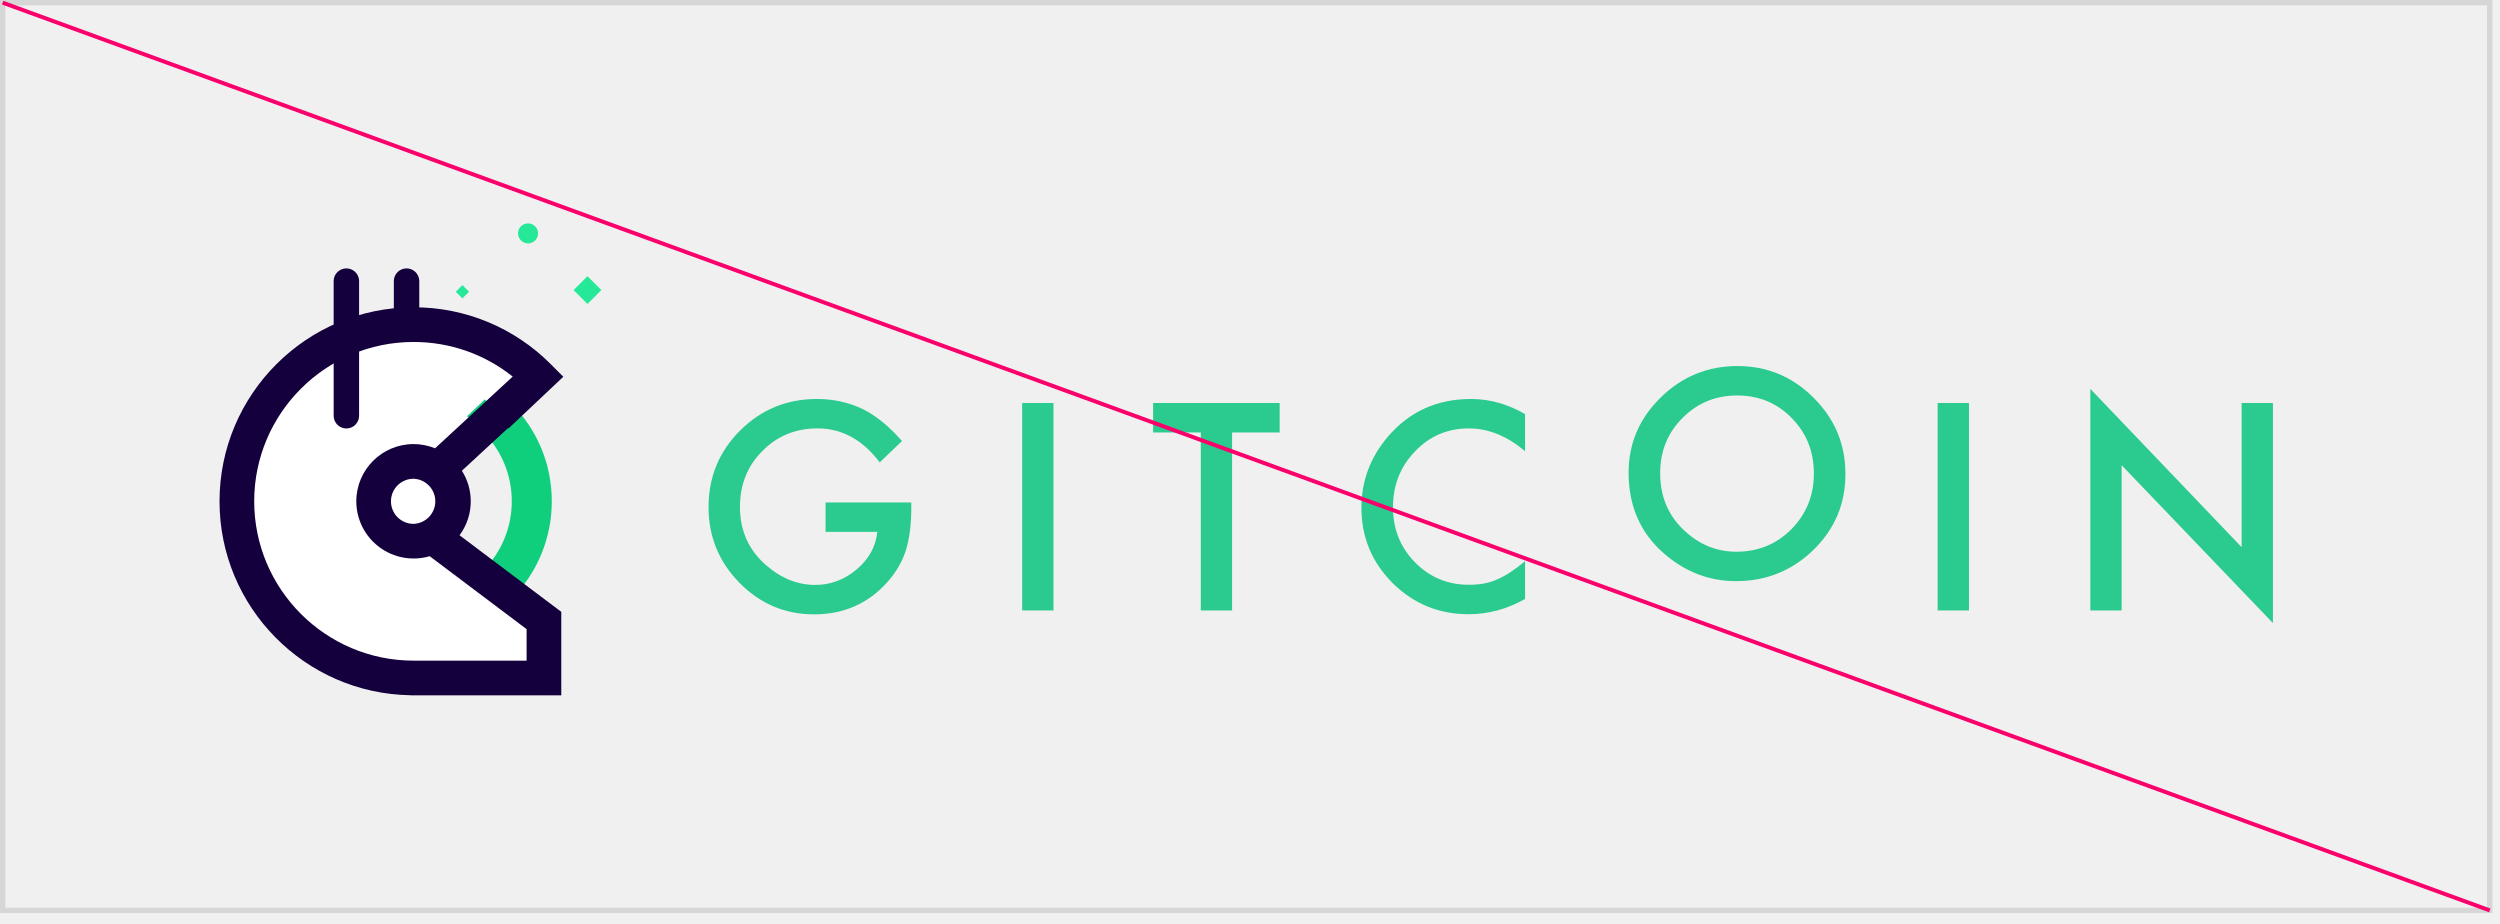
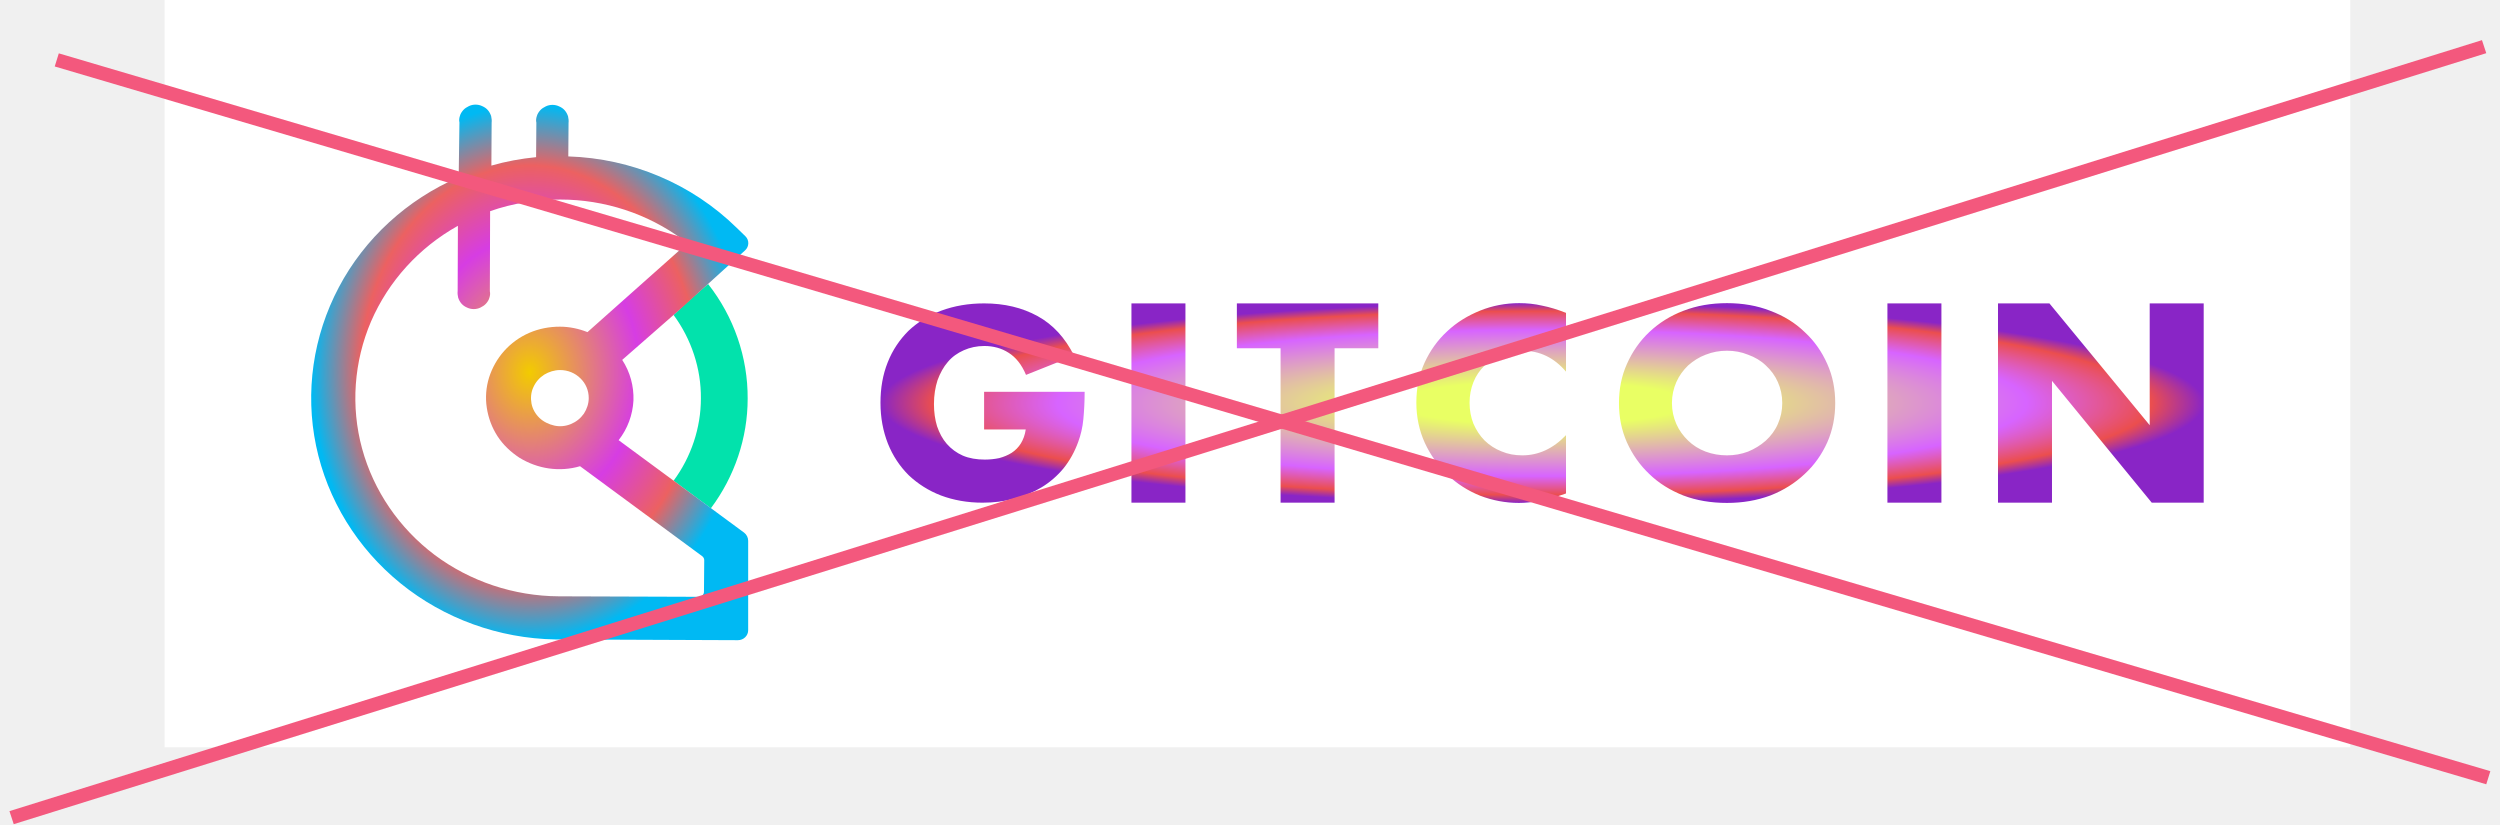
- <svg xmlns="http://www.w3.org/2000/svg" clip-rule="evenodd" fill-rule="evenodd" stroke-linejoin="round" stroke-miterlimit="1.414" viewBox="0 0 184 68">
-   <path d="m183.247 67.006v-.196h-182.854v-66.417h182.658v66.613h.196v-.196.196h.196v-67.006h-183.443v67.202h183.443v-.196z" fill="#d6d6d6" fill-rule="nonzero" />
-   <path d="m60.761 36.979h6.309v.504c0 1.147-.135 2.163-.406 3.046-.263.817-.708 1.582-1.335 2.294-1.417 1.595-3.22 2.393-5.408 2.393-2.136 0-3.966-.771-5.489-2.314-1.522-1.549-2.283-3.408-2.283-5.577 0-2.215.774-4.094 2.323-5.637 1.549-1.548 3.435-2.323 5.656-2.323 1.193 0 2.307.243 3.342.728.989.486 1.961 1.275 2.918 2.367l-1.642 1.572c-1.253-1.668-2.778-2.502-4.578-2.502-1.615 0-2.97.557-4.064 1.672-1.094 1.094-1.642 2.465-1.642 4.113 0 1.701.61 3.102 1.83 4.203 1.14 1.022 2.376 1.532 3.708 1.532 1.134 0 2.152-.381 3.055-1.144.903-.769 1.408-1.689 1.513-2.761h-3.807z" fill="#2bca8e" fill-rule="nonzero" />
-   <path d="m75.232 29.661h2.304v15.268h-2.304z" fill="#2bca8e" />
-   <path d="m90.683 31.827v13.102h-2.304v-13.102h-3.51v-2.166h9.314v2.166zm21.561-1.35v2.725c-1.332-1.115-2.709-1.672-4.133-1.672-1.57 0-2.891.564-3.965 1.692-1.082 1.12-1.622 2.491-1.622 4.113 0 1.602.54 2.953 1.622 4.054 1.08 1.101 2.406 1.651 3.974 1.651.811 0 1.5-.131 2.067-.396.317-.131.644-.309.984-.533s.698-.494 1.073-.811v2.783c-1.318.749-2.703 1.123-4.153 1.123-2.182 0-4.045-.761-5.587-2.284-1.536-1.536-2.304-3.388-2.304-5.557 0-1.945.643-3.679 1.928-5.202 1.582-1.865 3.629-2.798 6.141-2.798 1.371 0 2.696.371 3.975 1.112m7.621 4.316c0-2.149.788-3.995 2.363-5.538 1.569-1.542 3.454-2.314 5.657-2.314 2.175 0 4.041.779 5.596 2.334 1.563 1.556 2.343 3.425 2.343 5.607 0 2.195-.784 4.057-2.353 5.587-1.575 1.536-3.477 2.303-5.705 2.303-1.971 0-3.741-.681-5.31-2.046-1.728-1.51-2.591-3.487-2.591-5.933m2.324.025c0 1.686.566 3.072 1.701 4.159 1.127 1.087 2.429 1.63 3.906 1.63 1.601 0 2.953-.553 4.053-1.66 1.101-1.119 1.652-2.483 1.652-4.09 0-1.627-.544-2.99-1.632-4.09-1.081-1.107-2.419-1.66-4.014-1.66-1.589 0-2.93.553-4.025 1.66-1.094 1.093-1.641 2.443-1.641 4.051" fill="#2bca8e" fill-rule="nonzero" />
-   <path d="m142.611 29.661h2.304v15.268h-2.304z" fill="#2bca8e" />
-   <g fill-rule="nonzero">
-     <path d="m153.849 44.929v-16.306l11.135 11.649v-10.611h2.303v16.197l-11.134-11.618v10.689z" fill="#2bca8e" />
-     <path d="m29.922 28.96a.936.936 0 0 1 -.936-.936v-7.376a.937.937 0 0 1 1.872 0v7.376a.936.936 0 0 1 -.936.936" fill="#14003d" />
-     <path d="m31.424 28.96h-2.893a.937.937 0 0 1 0-1.872h2.893a.936.936 0 1 1 0 1.872" fill="#14003d" />
-     <path d="m36.555 30.6 3.075-2.898a12.964 12.964 0 0 0 -9.195-3.809c-7.18 0-13.002 5.822-13.002 13.003 0 7.182 5.822 13.003 13.002 13.003 2.677 0 5.032.977 7.099-.41l2.574.357-.074-4.178-7.369-5.836 1.584-7.462z" fill="#fff" />
-     <path d="m37.603 43.84-1.833-1.775a7.39 7.39 0 0 0 2.093-5.169 7.369 7.369 0 0 0 -2.253-5.327l-.956-.929 1.025-.968.874.926.835-.86a9.898 9.898 0 0 1 3.027 7.158 9.93 9.93 0 0 1 -2.812 6.944" fill="#0fcf7d" />
-     <path d="m37.603 43.84.136-.141-1.833-1.776-.136.142.141.136a7.592 7.592 0 0 0 2.148-5.305 7.568 7.568 0 0 0 -2.312-5.469l-.81-.785.734-.693.879.932.979-1.006-.141-.137-.137.141a9.701 9.701 0 0 1 2.968 7.017 9.735 9.735 0 0 1 -2.757 6.807l.141.137.136-.141-.136.141.141.136a10.126 10.126 0 0 0 2.867-7.08c0-2.772-1.097-5.368-3.086-7.299l-.141-.136-.829.853-.868-.919-1.316 1.242 1.102 1.072a7.166 7.166 0 0 1 2.193 5.187c0 1.89-.723 3.674-2.037 5.032l-.137.141 2.115 2.048.137-.141z" fill="#0fcf7d" />
-     <path d="m27.499 36.896a2.936 2.936 0 1 1 5.872 0 2.936 2.936 0 0 1 -5.872 0" fill="#fff" />
-     <path d="m31.821 39.485 5.333 4.014 2.88 2.169v5.506l-5.785-.278" fill="#fff" />
-     <path d="m34.647 36.896c0-.827-.24-1.598-.653-2.249l3.407-3.149.029.031 4.031-3.8-.929-.929a14.185 14.185 0 0 0 -10.097-4.183c-7.873 0-14.278 6.406-14.278 14.279 0 7.796 6.28 14.148 14.047 14.273v.006h11.106v-6.144l-7.487-5.636a4.184 4.184 0 0 0 .824-2.499m-4.212 1.66a1.66 1.66 0 0 1 0-3.32 1.661 1.661 0 0 1 0 3.32m8.323 10.067h-8.323c-6.466 0-11.726-5.261-11.726-11.727s5.26-11.727 11.726-11.727c2.685 0 5.231.897 7.299 2.547l-5.713 5.279a4.186 4.186 0 0 0 -1.586-.311 4.217 4.217 0 0 0 -4.211 4.212 4.216 4.216 0 0 0 5.402 4.04l7.132 5.369z" fill="#14003d" />
-   </g>
-   <path d="m42.215 21.351 1.023-1.023 1.023 1.023-1.023 1.023zm-8.181.61-.49-.489.489-.49.49.489z" fill="#26e899" />
-   <path d="m39.602 17.178a.737.737 0 1 0 -1.475-.001.737.737 0 0 0 1.475.001" fill="#26e899" fill-rule="nonzero" />
-   <path d="m25.493 31.536a.936.936 0 0 1 -.936-.936v-9.952a.937.937 0 0 1 1.872 0v9.952a.936.936 0 0 1 -.936.936" fill="#14003d" fill-rule="nonzero" />
-   <path d="m.146.335 183.05 66.81.101-.277-183.05-66.809" fill="#fa006b" fill-rule="nonzero" />
+ <svg xmlns="http://www.w3.org/2000/svg" width="182" height="60" viewBox="0 0 182 60" fill="none">
+   <rect width="159.116" height="54.403" transform="translate(11.9834)" fill="white" />
+   <path d="M71.643 28.525H78.962C78.962 29.25 78.924 29.922 78.868 30.52C78.812 31.118 78.681 31.662 78.494 32.17C78.232 32.895 77.876 33.53 77.427 34.092C76.978 34.636 76.435 35.108 75.836 35.471C75.237 35.833 74.563 36.123 73.833 36.305C73.103 36.504 72.335 36.595 71.53 36.595C70.426 36.595 69.415 36.413 68.498 36.069C67.599 35.724 66.813 35.217 66.158 34.6C65.503 33.947 64.997 33.186 64.641 32.297C64.286 31.39 64.099 30.411 64.099 29.323C64.099 28.253 64.267 27.274 64.623 26.385C64.978 25.479 65.503 24.717 66.139 24.082C66.813 23.448 67.599 22.958 68.535 22.613C69.471 22.269 70.501 22.087 71.643 22.087C73.121 22.087 74.413 22.396 75.536 23.012C76.659 23.629 77.539 24.59 78.194 25.896L74.694 27.292C74.376 26.53 73.945 26.005 73.421 25.678C72.915 25.352 72.317 25.188 71.661 25.188C71.118 25.188 70.613 25.297 70.164 25.497C69.715 25.696 69.321 25.968 69.003 26.349C68.685 26.712 68.442 27.165 68.254 27.673C68.086 28.199 67.992 28.779 67.992 29.414C67.992 29.994 68.067 30.538 68.217 31.028C68.385 31.517 68.61 31.953 68.928 32.315C69.246 32.678 69.64 32.968 70.089 33.167C70.557 33.367 71.1 33.458 71.699 33.458C72.054 33.458 72.41 33.421 72.747 33.349C73.084 33.258 73.383 33.131 73.646 32.968C73.926 32.787 74.151 32.551 74.32 32.279C74.488 32.007 74.619 31.662 74.675 31.263H71.643V28.525ZM97.157 25.352V36.595H93.226V25.352H90.044V22.087H100.34V25.352H97.157ZM114.005 27.056C113.144 26.041 112.096 25.533 110.841 25.533C110.28 25.533 109.774 25.624 109.288 25.823C108.82 26.023 108.426 26.295 108.071 26.621C107.734 26.947 107.453 27.346 107.266 27.818C107.079 28.289 106.985 28.779 106.985 29.323C106.985 29.867 107.079 30.375 107.266 30.846C107.472 31.318 107.734 31.717 108.071 32.061C108.426 32.406 108.838 32.678 109.306 32.859C109.774 33.059 110.28 33.149 110.823 33.149C112.002 33.149 113.069 32.66 114.005 31.68V35.924L113.631 36.051C113.069 36.25 112.545 36.377 112.039 36.468C111.553 36.559 111.066 36.613 110.579 36.613C109.606 36.613 108.651 36.432 107.753 36.087C106.854 35.724 106.068 35.217 105.375 34.564C104.701 33.911 104.14 33.131 103.728 32.243C103.316 31.336 103.11 30.357 103.11 29.305C103.11 28.253 103.316 27.274 103.709 26.403C104.121 25.515 104.664 24.753 105.356 24.119C106.049 23.466 106.854 22.976 107.753 22.613C108.651 22.251 109.606 22.069 110.598 22.069C111.16 22.069 111.721 22.124 112.264 22.251C112.826 22.36 113.406 22.541 114.005 22.777V27.056ZM121.717 29.341C121.717 29.885 121.83 30.393 122.036 30.864C122.242 31.336 122.541 31.735 122.897 32.079C123.252 32.424 123.683 32.696 124.17 32.877C124.656 33.059 125.18 33.149 125.723 33.149C126.266 33.149 126.772 33.059 127.258 32.877C127.745 32.678 128.176 32.406 128.55 32.079C128.924 31.735 129.224 31.336 129.43 30.864C129.636 30.393 129.748 29.903 129.748 29.341C129.748 28.779 129.636 28.289 129.43 27.818C129.224 27.346 128.924 26.947 128.55 26.603C128.194 26.258 127.764 26.005 127.258 25.823C126.772 25.624 126.266 25.533 125.723 25.533C125.18 25.533 124.675 25.624 124.17 25.823C123.683 26.005 123.271 26.276 122.897 26.603C122.541 26.947 122.242 27.346 122.036 27.818C121.83 28.289 121.717 28.797 121.717 29.341ZM117.861 29.341C117.861 28.326 118.048 27.364 118.441 26.494C118.835 25.605 119.377 24.826 120.07 24.173C120.763 23.52 121.586 22.994 122.541 22.631C123.514 22.251 124.581 22.069 125.723 22.069C126.865 22.069 127.932 22.251 128.887 22.631C129.86 22.994 130.684 23.502 131.377 24.173C132.088 24.826 132.631 25.605 133.024 26.494C133.417 27.364 133.604 28.326 133.604 29.341C133.604 30.357 133.417 31.318 133.024 32.206C132.631 33.077 132.088 33.857 131.377 34.509C130.684 35.162 129.86 35.688 128.887 36.069C127.914 36.432 126.865 36.613 125.723 36.613C124.563 36.613 123.496 36.432 122.541 36.069C121.586 35.688 120.763 35.18 120.07 34.509C119.377 33.857 118.835 33.077 118.441 32.206C118.048 31.318 117.861 30.375 117.861 29.341ZM141.335 22.087V36.595H137.404V22.087H141.335ZM86.3 22.087V36.595H82.369V22.087H86.3ZM145.454 36.595V22.087H149.198L156.498 30.955V22.087H160.429V36.595H156.648L149.385 27.727V36.595H145.454Z" fill="url(#paint0_radial)" />
+   <path fill-rule="evenodd" clip-rule="evenodd" d="M49.036 22.928C50.338 24.697 51.045 26.843 51.026 29.009C51.026 31.137 50.319 33.266 49.036 34.998L51.752 37.001C53.481 34.692 54.43 31.877 54.43 29.026C54.449 26.014 53.426 23.055 51.547 20.673L49.989 22.033L49.036 22.928Z" fill="#02E2AC" />
+   <path fill-rule="evenodd" clip-rule="evenodd" d="M54.17 38.775L45.036 32.045C45.687 31.215 46.059 30.205 46.115 29.159C46.152 28.112 45.873 27.084 45.297 26.2L49.668 22.375L54.244 18.225C54.542 17.954 54.56 17.485 54.263 17.197L53.63 16.583C50.375 13.39 45.985 11.532 41.372 11.387L41.39 8.952C41.409 8.789 41.39 8.627 41.353 8.464C41.297 8.302 41.223 8.158 41.111 8.031C41 7.905 40.87 7.815 40.702 7.743C40.553 7.671 40.386 7.635 40.218 7.635C40.051 7.635 39.884 7.671 39.735 7.743C39.586 7.815 39.437 7.905 39.326 8.031C39.214 8.158 39.121 8.302 39.084 8.446C39.028 8.609 39.009 8.771 39.047 8.934L39.028 11.441C37.931 11.55 36.833 11.748 35.773 12.055L35.791 8.934C35.81 8.771 35.791 8.609 35.754 8.446C35.698 8.284 35.624 8.14 35.512 8.013C35.401 7.887 35.27 7.797 35.103 7.725C34.954 7.653 34.787 7.616 34.62 7.616C34.452 7.616 34.285 7.653 34.136 7.725C33.987 7.797 33.838 7.887 33.727 8.013C33.615 8.14 33.522 8.284 33.485 8.428C33.429 8.591 33.41 8.753 33.448 8.915L33.392 12.903C29.634 14.527 26.547 17.359 24.668 20.913C22.789 24.468 22.194 28.545 23.012 32.46C23.831 36.375 26.007 39.912 29.169 42.474C32.331 45.035 36.312 46.479 40.423 46.551L53.723 46.605C54.132 46.605 54.467 46.28 54.467 45.883V39.37C54.467 39.136 54.356 38.919 54.17 38.775ZM40.684 43.412C37.41 43.394 34.229 42.329 31.643 40.399C29.058 38.45 27.198 35.726 26.36 32.659C25.523 29.592 25.765 26.326 27.012 23.403C28.276 20.48 30.49 18.027 33.336 16.439L33.317 21.184C33.299 21.346 33.317 21.509 33.355 21.671C33.41 21.834 33.485 21.978 33.596 22.104C33.708 22.23 33.838 22.321 34.006 22.393C34.154 22.465 34.322 22.501 34.489 22.501C34.657 22.501 34.824 22.465 34.973 22.393C35.122 22.321 35.27 22.23 35.382 22.104C35.494 21.978 35.587 21.834 35.624 21.689C35.68 21.527 35.698 21.364 35.661 21.202L35.68 15.374C37.317 14.797 39.047 14.527 40.795 14.527C44.013 14.527 47.138 15.555 49.687 17.431C49.873 17.576 49.891 17.828 49.724 17.991L42.767 24.179C42.135 23.926 41.446 23.782 40.758 23.782C39.995 23.782 39.233 23.926 38.526 24.233C37.819 24.54 37.205 24.991 36.703 25.55C36.201 26.11 35.829 26.777 35.605 27.481C35.382 28.202 35.326 28.942 35.438 29.682C35.55 30.422 35.81 31.125 36.219 31.757C36.628 32.388 37.187 32.911 37.819 33.326C38.47 33.723 39.195 33.994 39.958 34.102C40.721 34.21 41.502 34.156 42.227 33.94L51.119 40.489C51.212 40.561 51.268 40.669 51.268 40.778L51.249 43.087C51.249 43.285 51.082 43.448 50.877 43.448L40.684 43.412ZM42.86 28.978C42.86 29.375 42.73 29.772 42.507 30.115C42.265 30.458 41.949 30.71 41.558 30.872C41.167 31.035 40.739 31.071 40.349 30.981C39.958 30.891 39.568 30.71 39.27 30.422C38.972 30.133 38.768 29.772 38.693 29.375C38.619 28.978 38.656 28.563 38.823 28.202C38.991 27.823 39.251 27.517 39.605 27.282C39.958 27.066 40.367 26.939 40.777 26.939C41.335 26.939 41.874 27.156 42.265 27.553C42.637 27.914 42.86 28.419 42.86 28.978Z" fill="url(#paint1_radial)" />
+   <line y1="-0.5" x2="188.548" y2="-0.5" transform="matrix(0.954663 -0.29769 0.312773 0.949828 1 60)" stroke="#F3587D" />
+   <line y1="-0.5" x2="184.569" y2="-0.5" transform="matrix(0.95908 0.283135 -0.297624 0.954683 3.9834 4.83862)" stroke="#F3587D" />
+   <defs>
+     <radialGradient id="paint0_radial" cx="0" cy="0" r="1" gradientUnits="userSpaceOnUse" gradientTransform="translate(112.264 29.3412) rotate(90) scale(7.27183 48.1654)">
+       <stop offset="0.217" stop-color="#E9FF64" />
+       <stop offset="0.732" stop-color="#D764FF" />
+       <stop offset="0.92" stop-color="#EB4E4E" />
+       <stop offset="1" stop-color="#8925C6" />
+     </radialGradient>
+     <radialGradient id="paint1_radial" cx="0" cy="0" r="1" gradientUnits="userSpaceOnUse" gradientTransform="translate(38.5652 27.1108) rotate(90) scale(19.4943 15.9116)">
+       <stop stop-color="#F2CB00" />
+       <stop offset="0.503" stop-color="#D63DE3" />
+       <stop offset="0.774" stop-color="#EC6161" />
+       <stop offset="1" stop-color="#00B9F3" />
+     </radialGradient>
+   </defs>
</svg>
